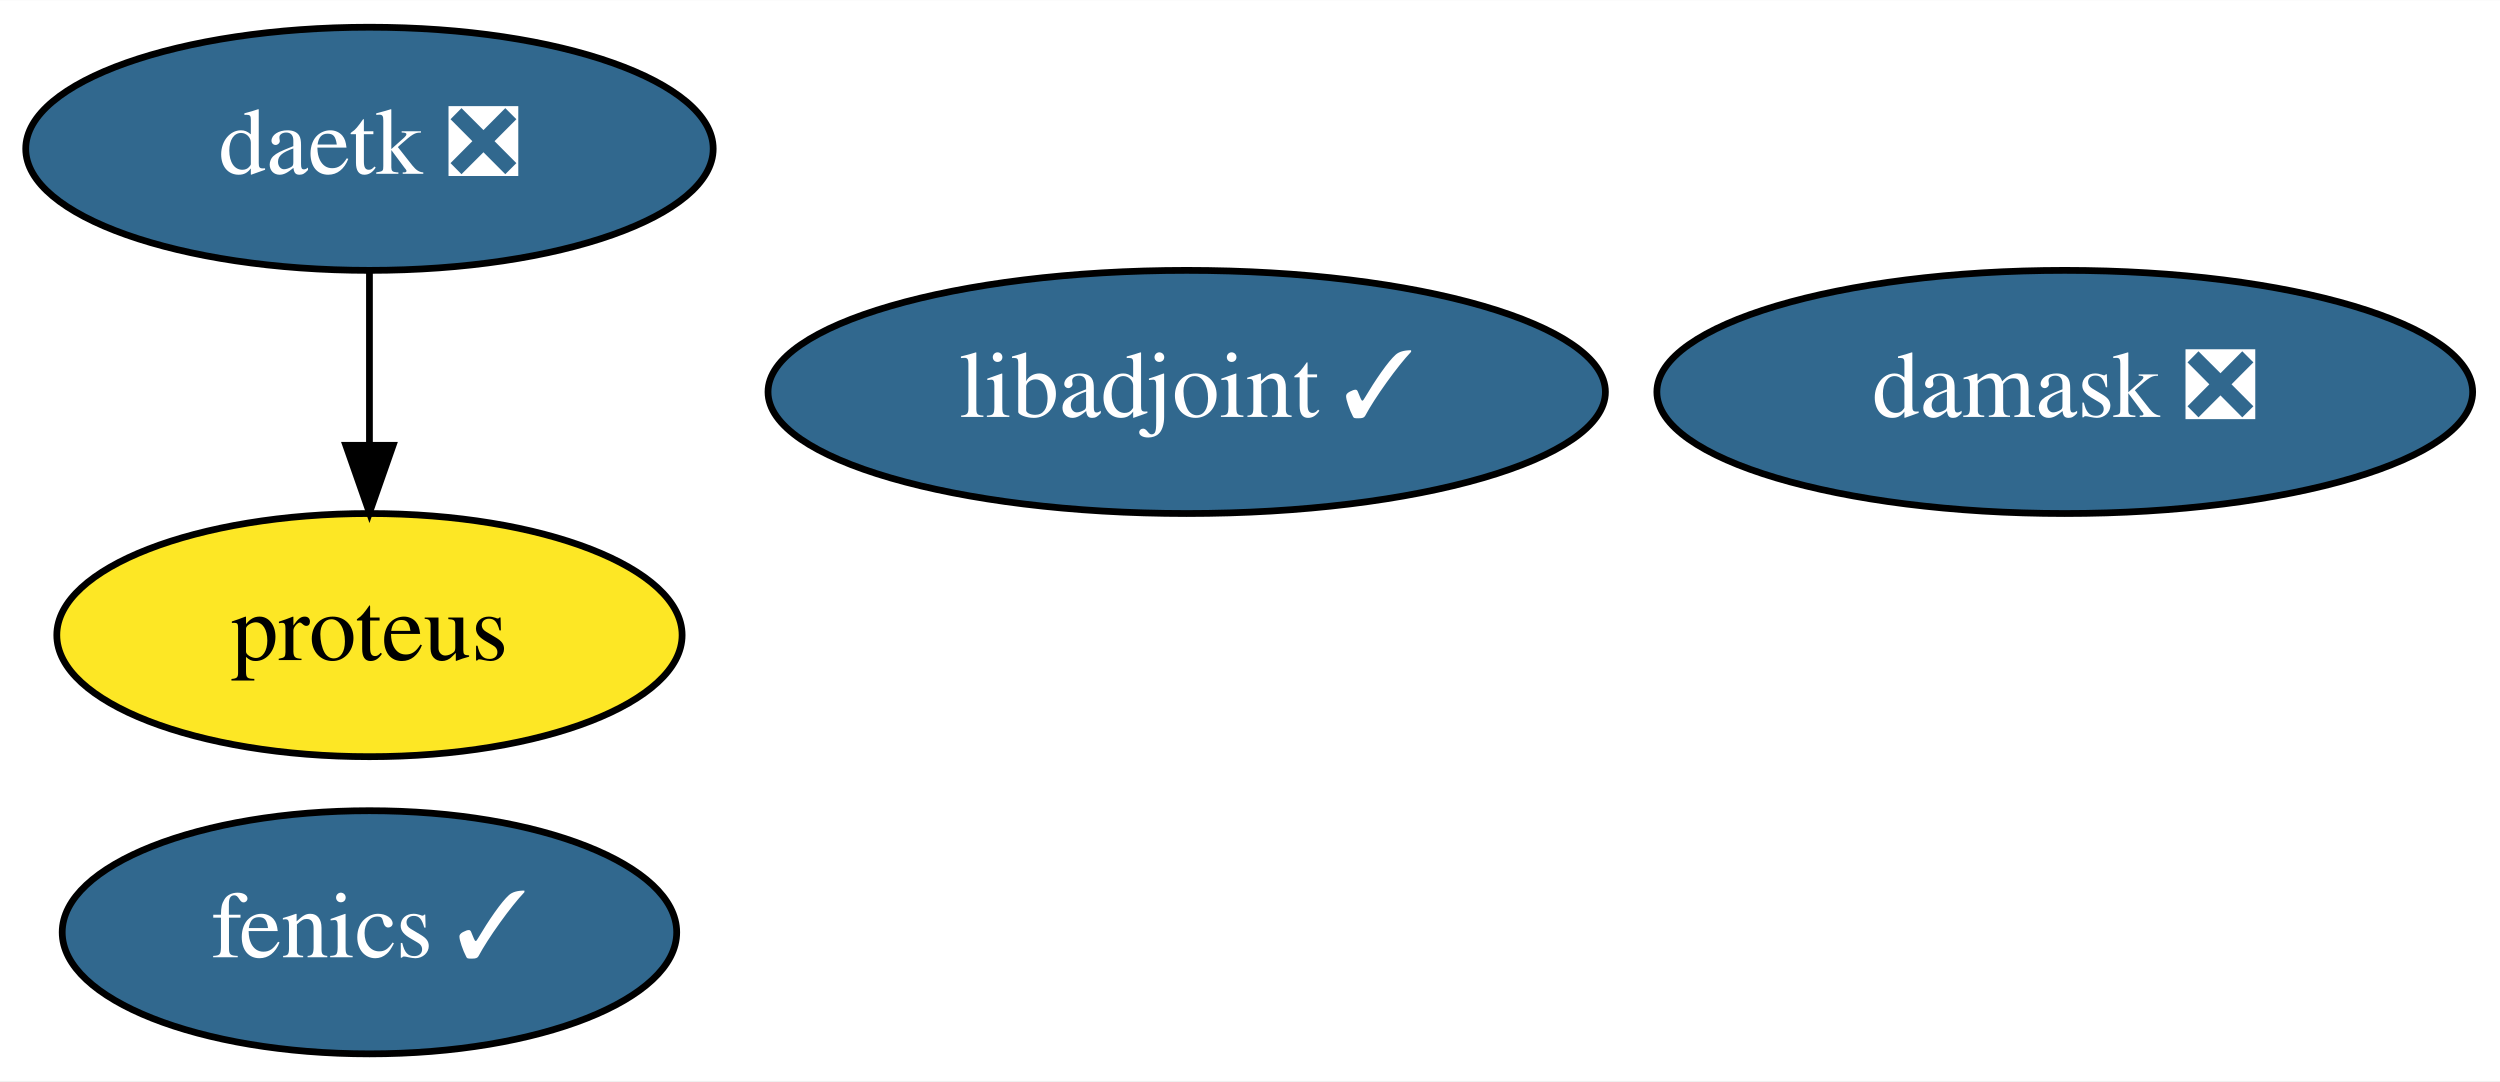
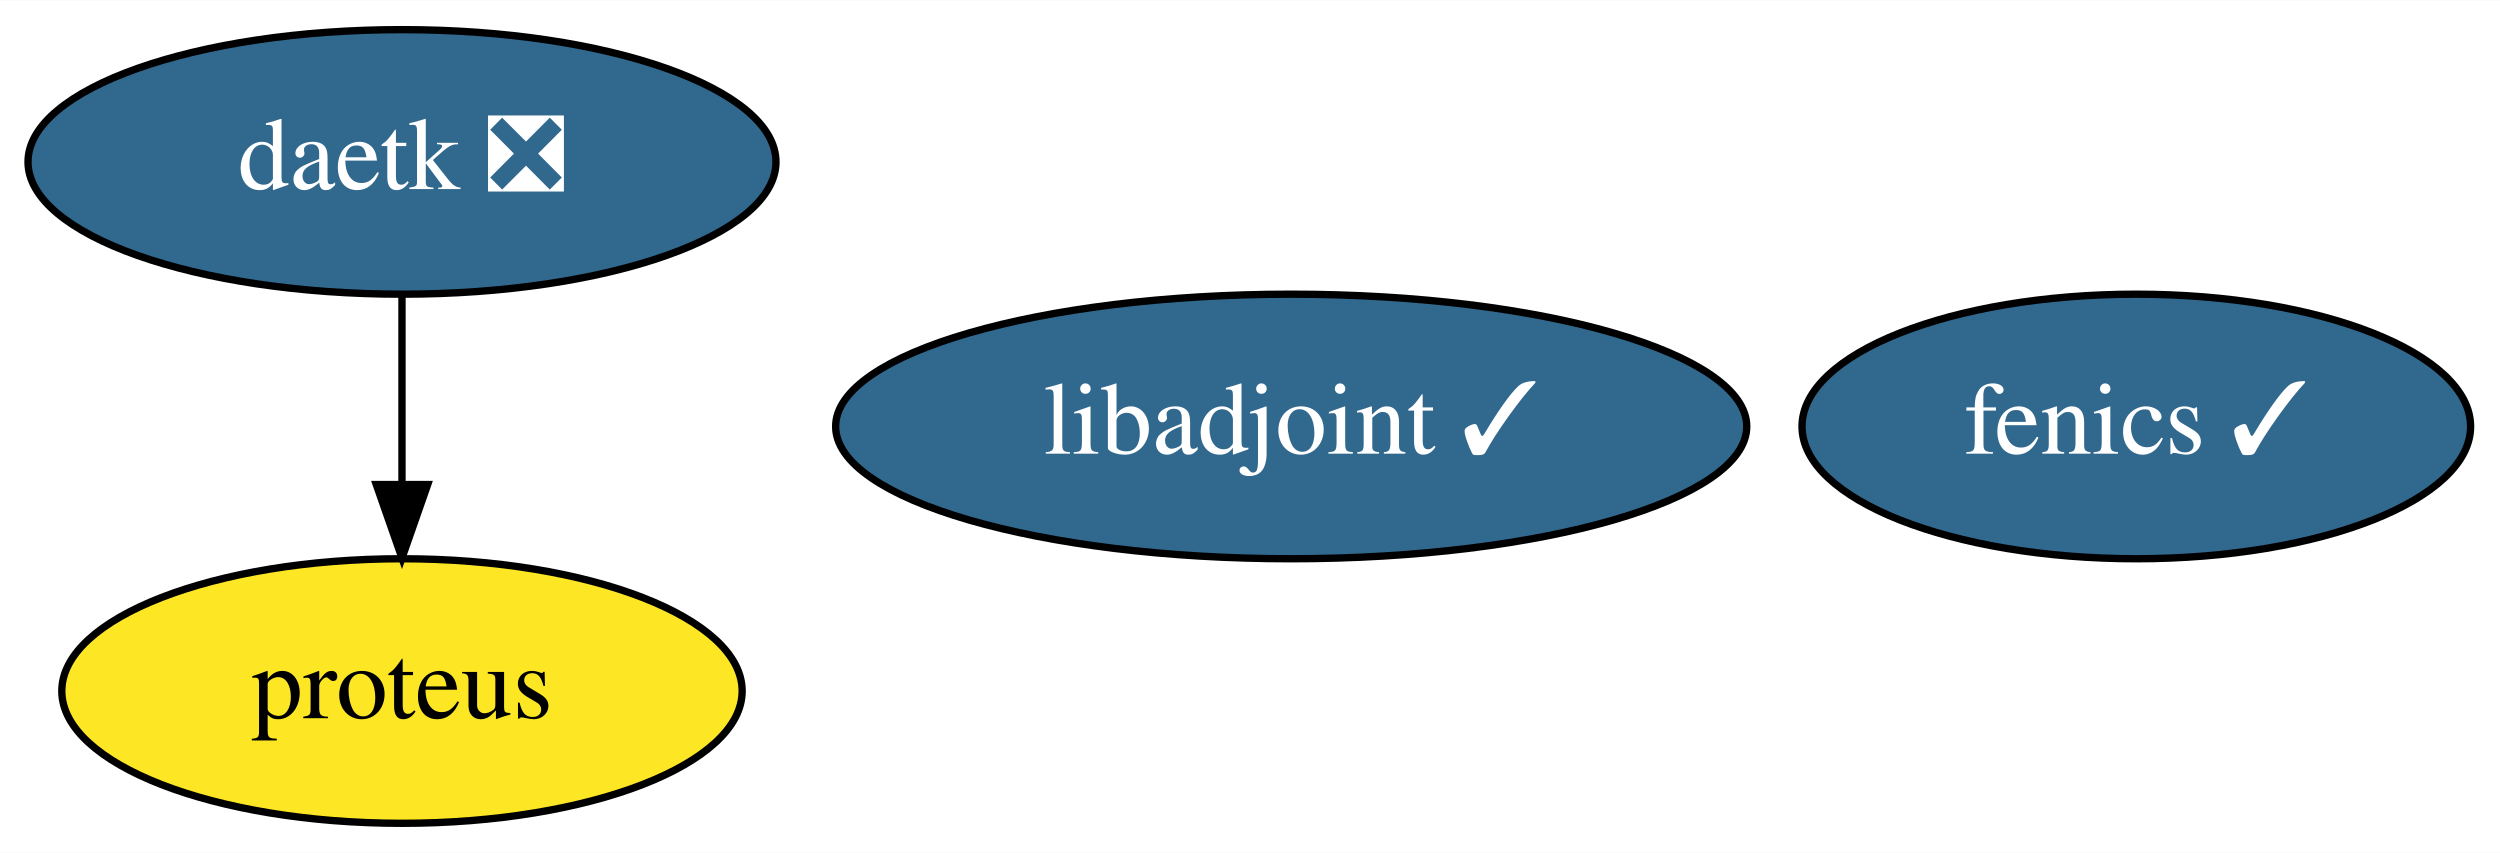
- <svg xmlns="http://www.w3.org/2000/svg" xmlns:xlink="http://www.w3.org/1999/xlink" width="370pt" height="160pt" viewBox="0.00 0.00 370.14 160.00">
-   <g id="graph0" class="graph" transform="scale(1 1) rotate(0) translate(4 156)">
-     <polygon fill="white" stroke="transparent" points="-4,4 -4,-156 366.14,-156 366.14,4 -4,4" />
+ <svg xmlns="http://www.w3.org/2000/svg" xmlns:xlink="http://www.w3.org/1999/xlink" width="340pt" height="116pt" viewBox="0.00 0.00 340.19 116.00">
+   <g id="graph0" class="graph" transform="scale(1 1) rotate(0) translate(4 112)">
+     <polygon fill="white" stroke="transparent" points="-4,4 -4,-112 336.19,-112 336.19,4 -4,4" />
    <g id="node1" class="node">
      <g id="a_node1">
        <a xlink:href="https://github.com/conda-forge/fenics-feedstock/pull/139" xlink:title="fenics ✓">
-           <ellipse fill="#31688e" stroke="black" cx="50.7" cy="-18" rx="45.49" ry="18" />
-           <text text-anchor="middle" x="50.7" y="-14.3" font-family="Times,serif" font-size="14.00" fill="white">fenics ✓</text>
+           <ellipse fill="#31688e" stroke="black" cx="286.7" cy="-54" rx="45.49" ry="18" />
+           <text text-anchor="middle" x="286.7" y="-50.3" font-family="Times,serif" font-size="14.00" fill="white">fenics ✓</text>
        </a>
      </g>
    </g>
    <g id="node2" class="node">
      <g id="a_node2">
        <a xlink:href="https://github.com/conda-forge/libadjoint-feedstock/pull/27" xlink:title="libadjoint ✓">
-           <ellipse fill="#31688e" stroke="black" cx="171.7" cy="-98" rx="61.99" ry="18" />
-           <text text-anchor="middle" x="171.7" y="-94.3" font-family="Times,serif" font-size="14.00" fill="white">libadjoint ✓</text>
+           <ellipse fill="#31688e" stroke="black" cx="171.7" cy="-54" rx="61.99" ry="18" />
+           <text text-anchor="middle" x="171.7" y="-50.3" font-family="Times,serif" font-size="14.00" fill="white">libadjoint ✓</text>
        </a>
      </g>
    </g>
    <g id="node3" class="node">
      <g id="a_node3">
        <a xlink:href="https://github.com/conda-forge/daetk-feedstock/pull/5" xlink:title="daetk ❎">
-           <ellipse fill="#31688e" stroke="black" cx="50.7" cy="-134" rx="50.89" ry="18" />
-           <text text-anchor="middle" x="50.7" y="-130.3" font-family="Times,serif" font-size="14.00" fill="white">daetk ❎</text>
+           <ellipse fill="#31688e" stroke="black" cx="50.7" cy="-90" rx="50.89" ry="18" />
+           <text text-anchor="middle" x="50.7" y="-86.3" font-family="Times,serif" font-size="14.00" fill="white">daetk ❎</text>
        </a>
      </g>
    </g>
    <g id="node4" class="node">
      <g id="a_node4">
        <a xlink:href="https://github.com/conda-forge/proteus-feedstock" xlink:title="proteus">
-           <ellipse fill="#fde725" stroke="black" cx="50.7" cy="-62" rx="46.29" ry="18" />
-           <text text-anchor="middle" x="50.7" y="-58.3" font-family="Times,serif" font-size="14.00">proteus</text>
+           <ellipse fill="#fde725" stroke="black" cx="50.7" cy="-18" rx="46.29" ry="18" />
+           <text text-anchor="middle" x="50.7" y="-14.3" font-family="Times,serif" font-size="14.00">proteus</text>
        </a>
      </g>
    </g>
    <g id="edge1" class="edge">
-       <path fill="none" stroke="black" d="M50.7,-115.7C50.7,-107.98 50.7,-98.71 50.7,-90.11" />
-       <polygon fill="black" stroke="black" points="54.2,-90.1 50.7,-80.1 47.2,-90.1 54.2,-90.1" />
-     </g>
-     <g id="node5" class="node">
-       <g id="a_node5">
-         <a xlink:href="https://github.com/conda-forge/damask-feedstock/pull/26" xlink:title="damask ❎">
-           <ellipse fill="#31688e" stroke="black" cx="301.7" cy="-98" rx="60.39" ry="18" />
-           <text text-anchor="middle" x="301.7" y="-94.3" font-family="Times,serif" font-size="14.00" fill="white">damask ❎</text>
-         </a>
-       </g>
+       <path fill="none" stroke="black" d="M50.7,-71.7C50.7,-63.98 50.7,-54.71 50.7,-46.11" />
+       <polygon fill="black" stroke="black" points="54.2,-46.1 50.7,-36.1 47.2,-46.1 54.2,-46.1" />
    </g>
  </g>
</svg>
